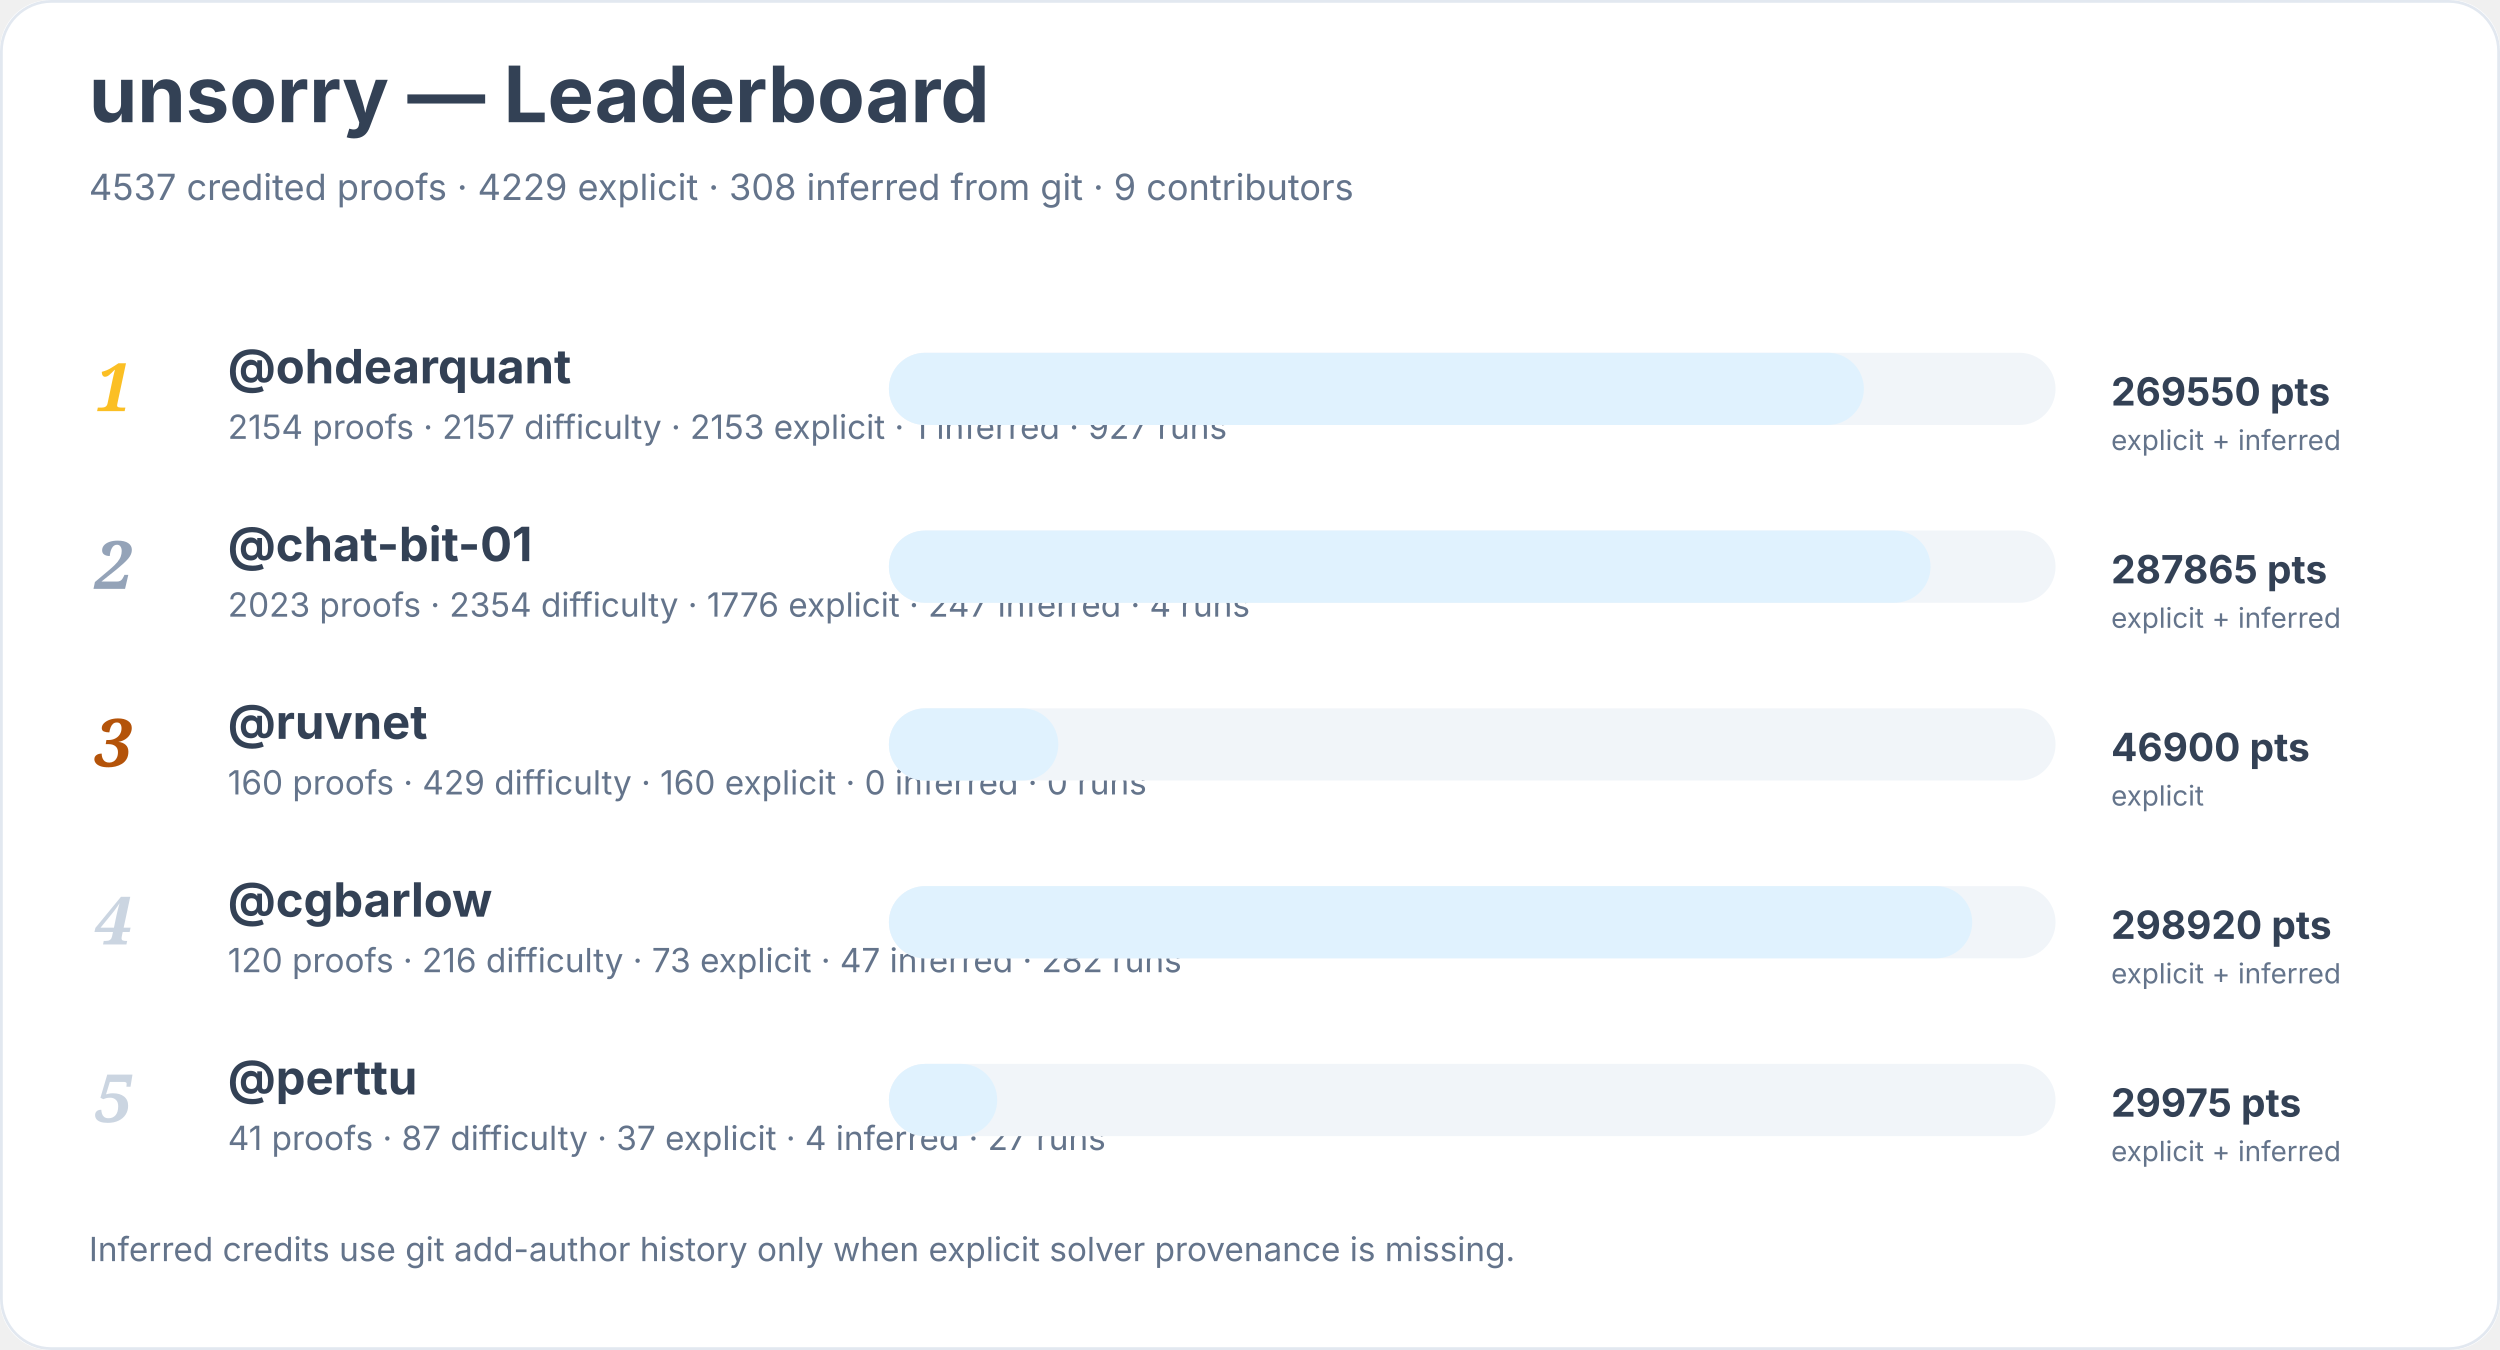
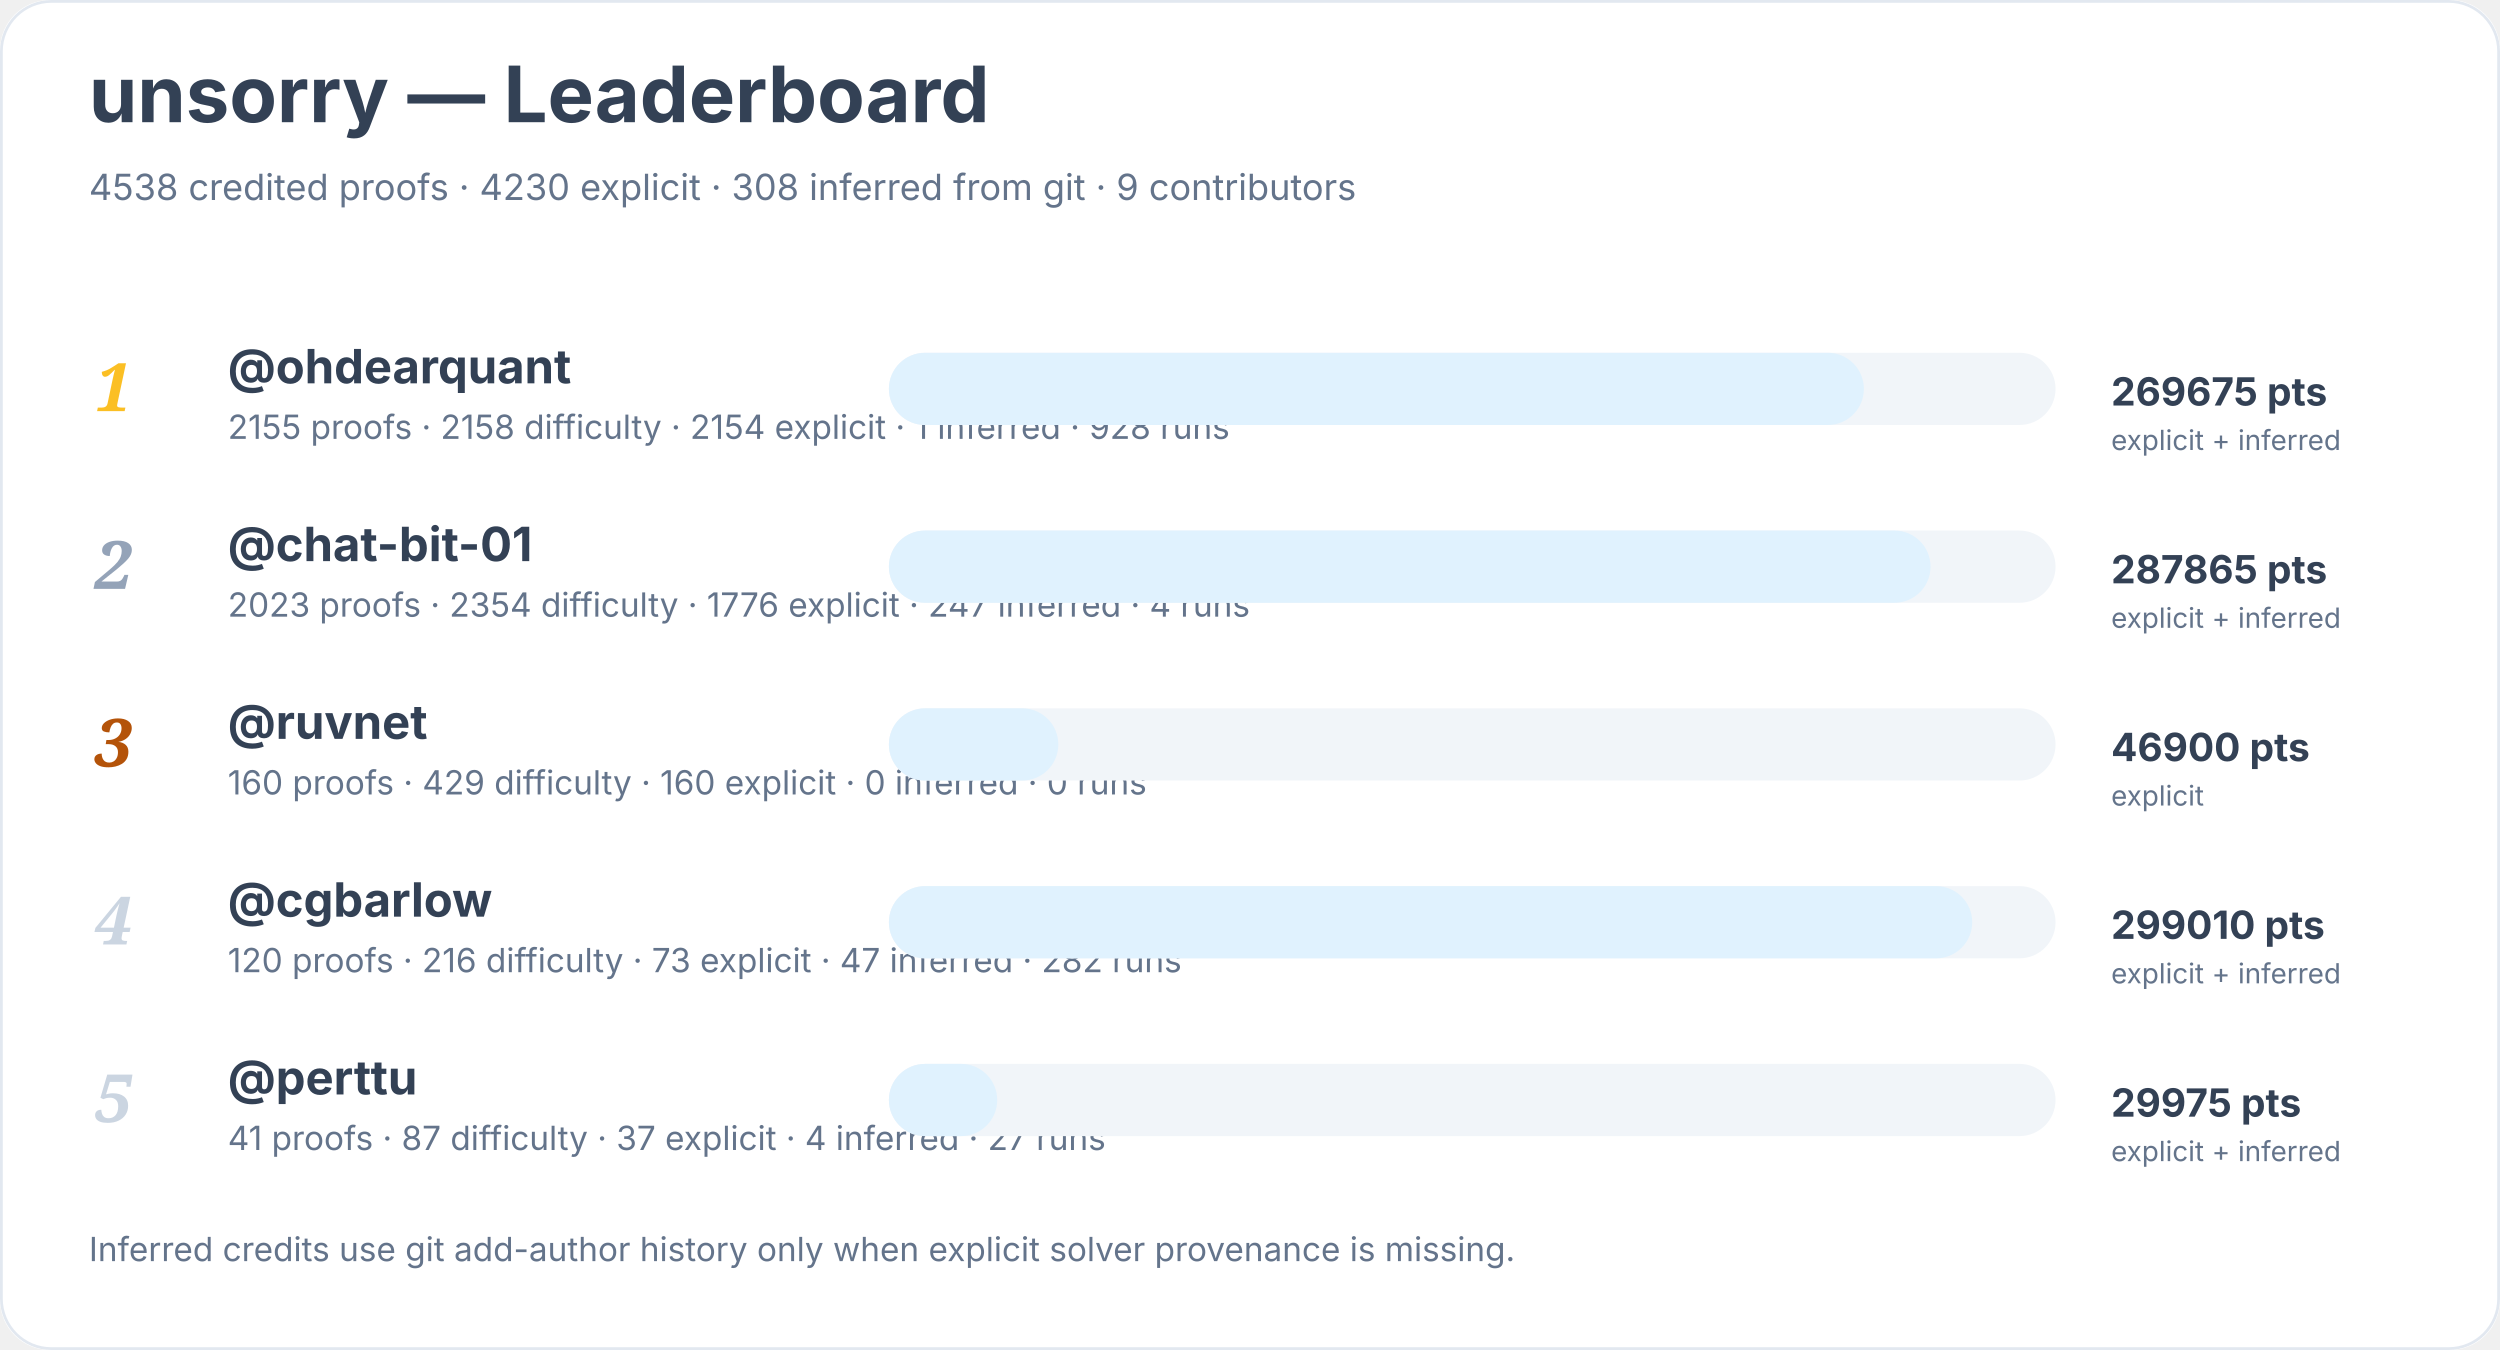
<svg xmlns="http://www.w3.org/2000/svg" width="900" height="486" viewBox="0 0 900 486" role="img" aria-labelledby="title desc">
  <rect width="900" height="100%" rx="18" fill="#ffffff" />
  <rect x="0.5" y="0.5" width="899" height="485" rx="18" fill="none" stroke="#e2e8f0" />
  <text x="32" y="44" font-family="Inter, system-ui, sans-serif" font-size="28" font-weight="700" fill="#334155">unsorry — Leaderboard</text>
-   <text x="32" y="72" font-family="Inter, system-ui, sans-serif" font-size="13" fill="#64748b">4537 credited proofs · 4229 explicit · 308 inferred from git · 9 contributors</text>
+   <text x="32" y="72" font-family="Inter, system-ui, sans-serif" font-size="13" fill="#64748b">4538 credited proofs · 4230 explicit · 308 inferred from git · 9 contributors</text>
  <text x="34" y="148" font-family="Georgia, serif" font-size="24" font-style="italic" font-weight="700" fill="#fbbf24">1</text>
  <a href="https://github.com/ohdearquant">
    <text x="82" y="138" font-family="Inter, system-ui, sans-serif" font-size="17" font-weight="650" fill="#334155">@ohdearquant</text>
  </a>
-   <text x="82" y="158" font-family="Inter, system-ui, sans-serif" font-size="12" fill="#64748b">2154 proofs · 2157 difficulty · 2153 explicit · 1 inferred · 927 runs</text>
+   <text x="82" y="158" font-family="Inter, system-ui, sans-serif" font-size="12" fill="#64748b">2155 proofs · 2158 difficulty · 2154 explicit · 1 inferred · 928 runs</text>
  <rect x="320" y="127" width="420" height="26" rx="13" fill="#f1f5f9" />
  <rect x="320" y="127" width="351" height="26" rx="13" fill="#e0f2fe" />
-   <text x="760" y="146" font-family="Inter, system-ui, sans-serif" font-size="14" font-weight="700" fill="#334155">269550 pts</text>
+   <text x="760" y="146" font-family="Inter, system-ui, sans-serif" font-size="14" font-weight="700" fill="#334155">269675 pts</text>
  <text x="760" y="162" font-family="Inter, system-ui, sans-serif" font-size="10" fill="#64748b">explicit + inferred</text>
  <text x="34" y="212" font-family="Georgia, serif" font-size="24" font-style="italic" font-weight="700" fill="#94a3b8">2</text>
  <a href="https://github.com/chat-bit-01">
    <text x="82" y="202" font-family="Inter, system-ui, sans-serif" font-size="17" font-weight="650" fill="#334155">@chat-bit-01</text>
  </a>
  <text x="82" y="222" font-family="Inter, system-ui, sans-serif" font-size="12" fill="#64748b">2023 proofs · 2354 difficulty · 1776 explicit · 247 inferred · 4 runs</text>
  <rect x="320" y="191" width="420" height="26" rx="13" fill="#f1f5f9" />
  <rect x="320" y="191" width="375" height="26" rx="13" fill="#e0f2fe" />
  <text x="760" y="210" font-family="Inter, system-ui, sans-serif" font-size="14" font-weight="700" fill="#334155">287865 pts</text>
  <text x="760" y="226" font-family="Inter, system-ui, sans-serif" font-size="10" fill="#64748b">explicit + inferred</text>
  <text x="34" y="276" font-family="Georgia, serif" font-size="24" font-style="italic" font-weight="700" fill="#b45309">3</text>
  <a href="https://github.com/ruvnet">
    <text x="82" y="266" font-family="Inter, system-ui, sans-serif" font-size="17" font-weight="650" fill="#334155">@ruvnet</text>
  </a>
  <text x="82" y="286" font-family="Inter, system-ui, sans-serif" font-size="12" fill="#64748b">160 proofs · 429 difficulty · 160 explicit · 0 inferred · 0 runs</text>
  <rect x="320" y="255" width="420" height="26" rx="13" fill="#f1f5f9" />
  <rect x="320" y="255" width="61" height="26" rx="13" fill="#e0f2fe" />
  <text x="760" y="274" font-family="Inter, system-ui, sans-serif" font-size="14" font-weight="700" fill="#334155">46900 pts</text>
  <text x="760" y="290" font-family="Inter, system-ui, sans-serif" font-size="10" fill="#64748b">explicit</text>
  <text x="34" y="340" font-family="Georgia, serif" font-size="24" font-style="italic" font-weight="700" fill="#cbd5e1">4</text>
  <a href="https://github.com/cgbarlow">
    <text x="82" y="330" font-family="Inter, system-ui, sans-serif" font-size="17" font-weight="650" fill="#334155">@cgbarlow</text>
  </a>
  <text x="82" y="350" font-family="Inter, system-ui, sans-serif" font-size="12" fill="#64748b">120 proofs · 216 difficulty · 73 explicit · 47 inferred · 282 runs</text>
  <rect x="320" y="319" width="420" height="26" rx="13" fill="#f1f5f9" />
  <rect x="320" y="319" width="390" height="26" rx="13" fill="#e0f2fe" />
-   <text x="760" y="338" font-family="Inter, system-ui, sans-serif" font-size="14" font-weight="700" fill="#334155">298920 pts</text>
+   <text x="760" y="338" font-family="Inter, system-ui, sans-serif" font-size="14" font-weight="700" fill="#334155">299010 pts</text>
  <text x="760" y="354" font-family="Inter, system-ui, sans-serif" font-size="10" fill="#64748b">explicit + inferred</text>
  <text x="34" y="404" font-family="Georgia, serif" font-size="24" font-style="italic" font-weight="700" fill="#cbd5e1">5</text>
  <a href="https://github.com/perttu">
    <text x="82" y="394" font-family="Inter, system-ui, sans-serif" font-size="17" font-weight="650" fill="#334155">@perttu</text>
  </a>
  <text x="82" y="414" font-family="Inter, system-ui, sans-serif" font-size="12" fill="#64748b">41 proofs · 87 difficulty · 37 explicit · 4 inferred · 27 runs</text>
  <rect x="320" y="383" width="420" height="26" rx="13" fill="#f1f5f9" />
  <rect x="320" y="383" width="39" height="26" rx="13" fill="#e0f2fe" />
  <text x="760" y="402" font-family="Inter, system-ui, sans-serif" font-size="14" font-weight="700" fill="#334155">29975 pts</text>
  <text x="760" y="418" font-family="Inter, system-ui, sans-serif" font-size="10" fill="#64748b">explicit + inferred</text>
  <text x="32" y="454" font-family="Inter, system-ui, sans-serif" font-size="12" fill="#64748b">Inferred credits use git add-author history only when explicit solver provenance is missing.</text>
</svg>
